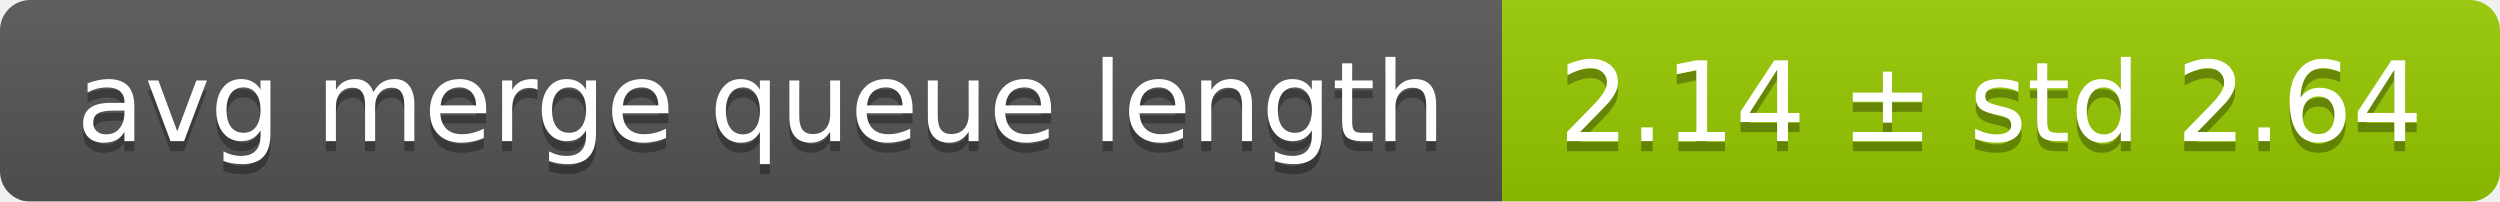
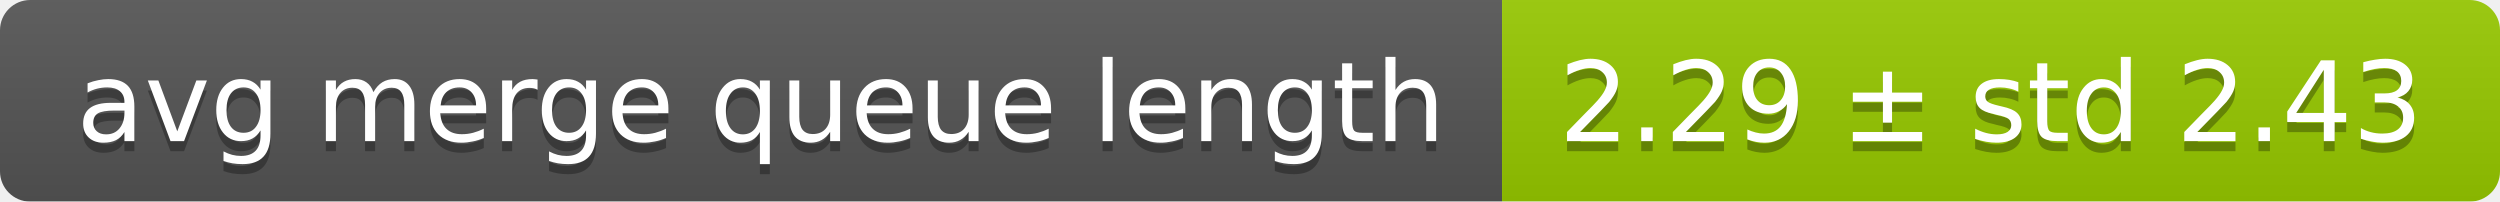
<svg xmlns="http://www.w3.org/2000/svg" width="248" height="20">
  <linearGradient id="smooth" x2="0" y2="100%">
    <stop offset="0" stop-color="#bbb" stop-opacity=".1" />
    <stop offset="1" stop-opacity=".1" />
  </linearGradient>
  <mask id="round">
    <rect width="248" height="20" rx="3" fill="#fff" />
  </mask>
  <g mask="url(#round)">
    <rect width="149" height="20" fill="#555" />
    <rect x="149" width="99" height="20" fill="#97ca00" />
    <rect width="248" height="20" fill="url(#smooth)" />
  </g>
  <g fill="#fff" text-anchor="middle" font-family="DejaVu Sans,Verdana,Geneva,sans-serif" font-size="11">
    <text x="75.5" y="15" fill="#010101" fill-opacity=".3">avg merge queue length</text>
    <text x="75.5" y="14">avg merge queue length</text>
-     <text x="197.5" y="15" fill="#010101" fill-opacity=".3">2.14 ± std 2.64</text>
-     <text x="197.5" y="14">2.14 ± std 2.64</text>
+     <text x="197.5" y="15" fill="#010101" fill-opacity=".3">2.29 ± std 2.43</text>
+     <text x="197.5" y="14">2.29 ± std 2.43</text>
  </g>
</svg>
